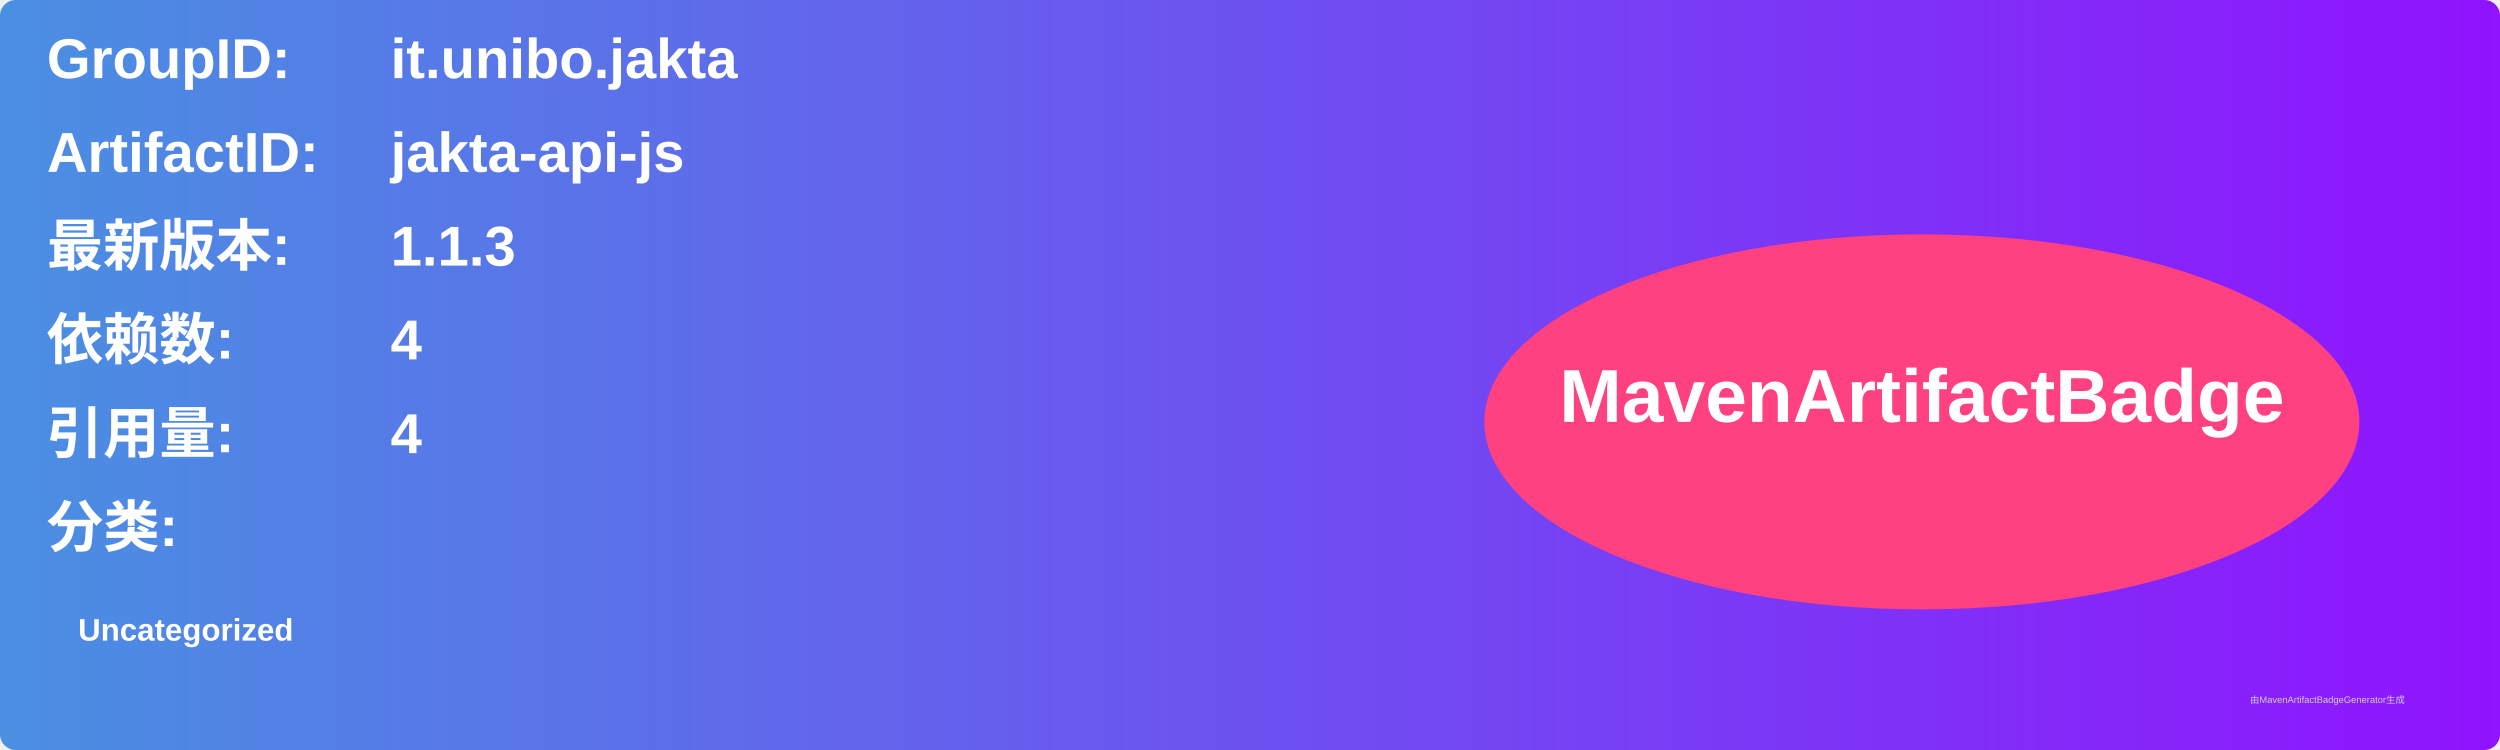
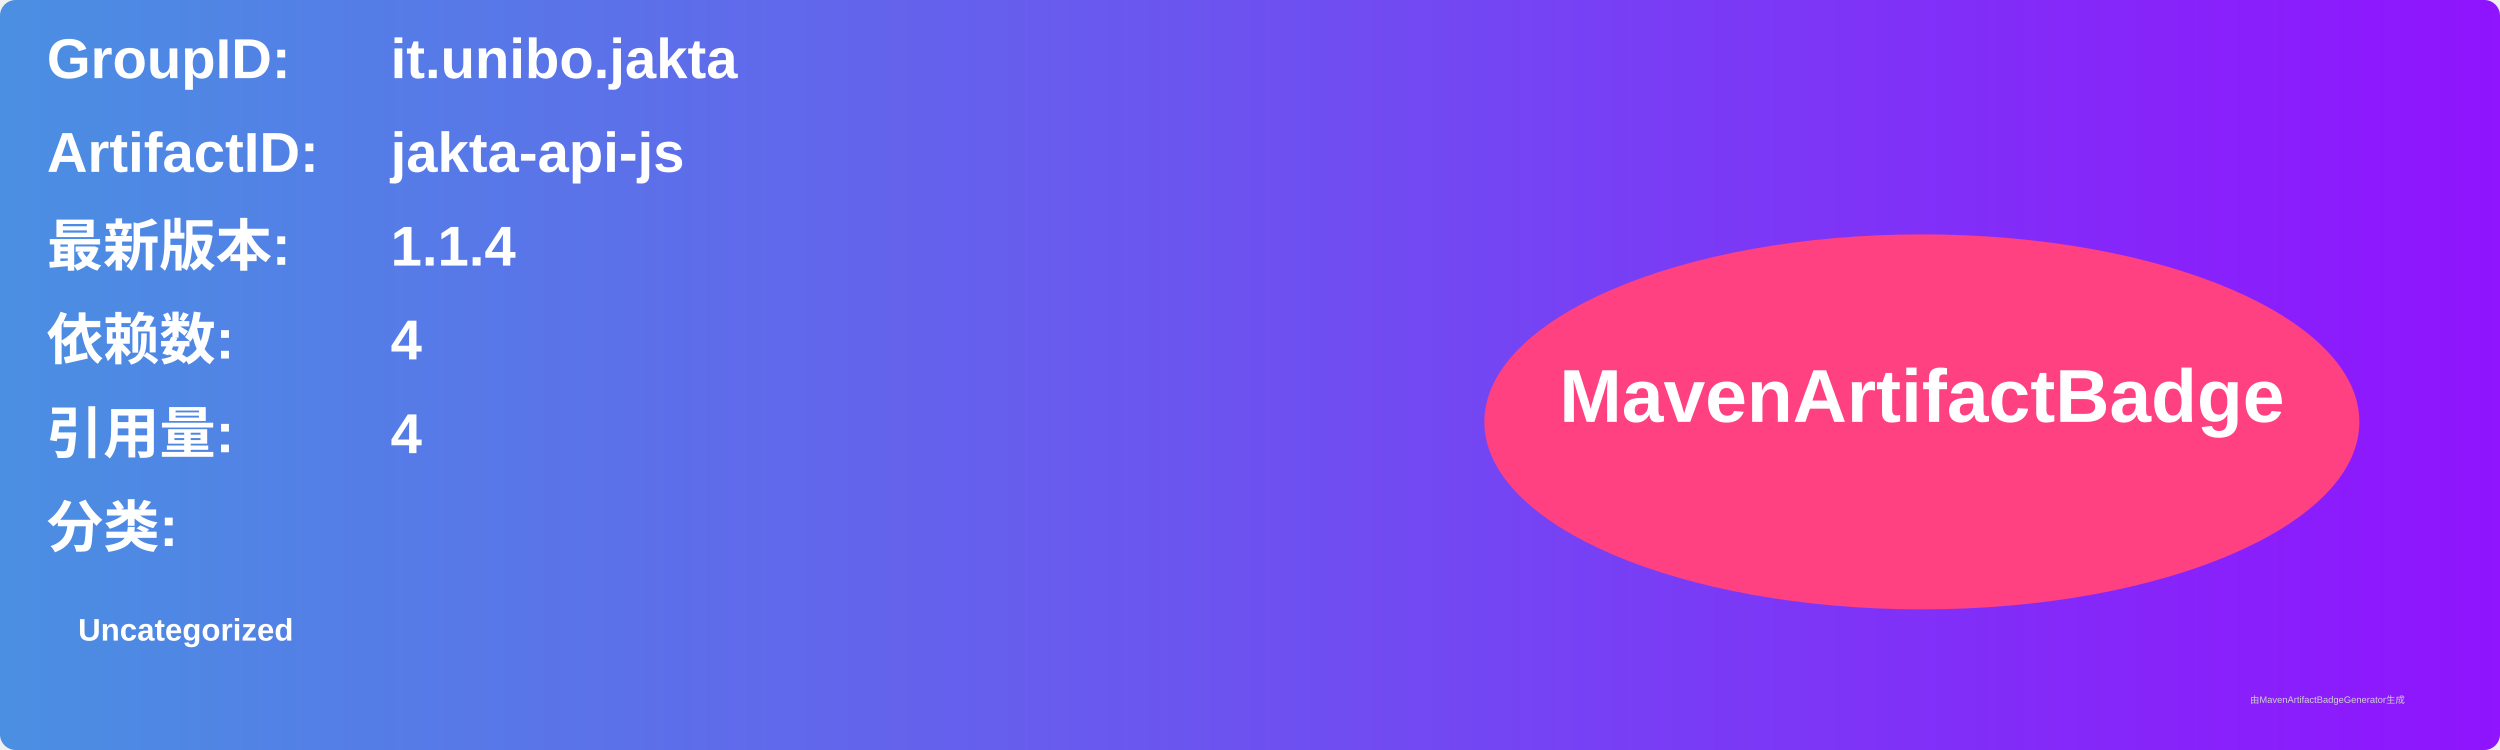
<svg xmlns="http://www.w3.org/2000/svg" width="800" height="240" viewBox="0 0 800 240">
  <linearGradient id="grad" x1="0%" y1="0%" x2="100%" y2="0%">
    <stop offset="0%" stop-color="#4a90e2" />
    <stop offset="100%" stop-color="#9013fe" />
  </linearGradient>
  <rect width="100%" height="100%" rx="5" ry="5" fill="url(#grad)" />
  <g transform="translate(15, 15)">
    <text x="0" y="10" font-family="Arial" font-size="18" fill="white" font-weight="bold" width="260">GroupID:</text>
    <text x="110" y="10" font-family="Arial" font-size="18" fill="white" font-weight="bold" width="460">it.unibo.jakta</text>
    <text x="0" y="40" font-family="Arial" font-size="18" fill="white" font-weight="bold" width="260">ArtifactID:</text>
    <text x="110" y="40" font-family="Arial" font-size="18" fill="white" font-weight="bold" width="460">jakta-api-js</text>
    <text x="0" y="70" font-family="Arial" font-size="18" fill="white" font-weight="bold">最新版本:</text>
    <text x="110" y="70" font-family="Arial" font-size="18" fill="white" font-weight="bold">
-       <tspan font-weight="bold">1.1.3</tspan>
+       <tspan font-weight="bold">1.1.4</tspan>
    </text>
    <text x="0" y="100" font-family="Arial" font-size="18" fill="white" font-weight="bold">依赖数: </text>
    <text x="110" y="100" font-family="Arial" font-size="18" fill="white">
      <tspan font-weight="bold">4</tspan>
    </text>
    <text x="0" y="130" font-family="Arial" font-size="18" fill="white" font-weight="bold">引用量: </text>
    <text x="110" y="130" font-family="Arial" font-size="18" fill="white">
      <tspan font-weight="bold">4</tspan>
    </text>
    <text x="0" y="160" font-family="Arial" font-size="18" fill="white" font-weight="bold">分类:</text>
    <text x="10" y="190" font-family="Arial" font-size="10" fill="white">
      <tspan font-weight="bold">Uncategorized</tspan>
    </text>
    <ellipse cx="600" cy="120" rx="140" ry="60" fill="#ff4081" />
    <text x="600" y="120" text-anchor="middle" font-family="Arial" font-size="24" fill="white" font-weight="bold">MavenArtifactBadge</text>
  </g>
  <text x="720" y="225" font-family="Arial" font-size="3" fill="#d0d0d0">由MavenArtifactBadgeGenerator生成</text>
</svg>
